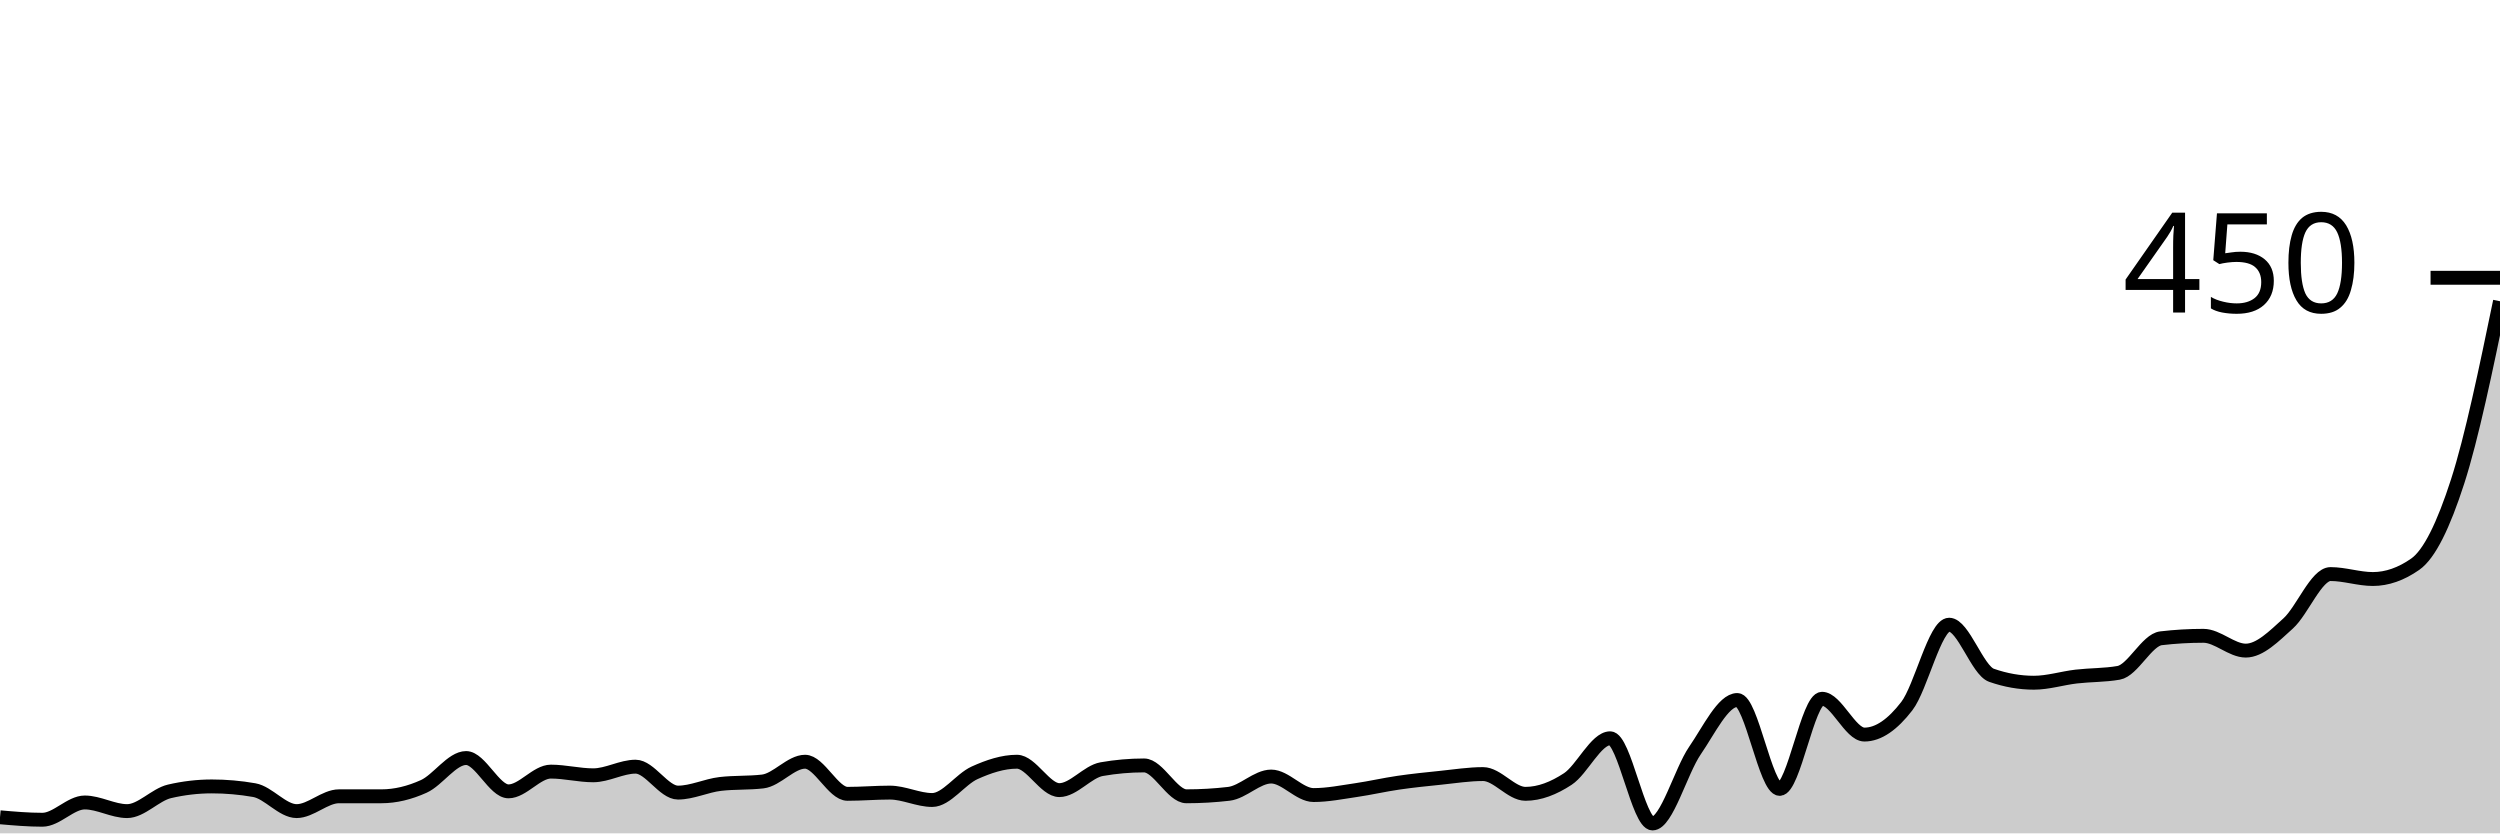
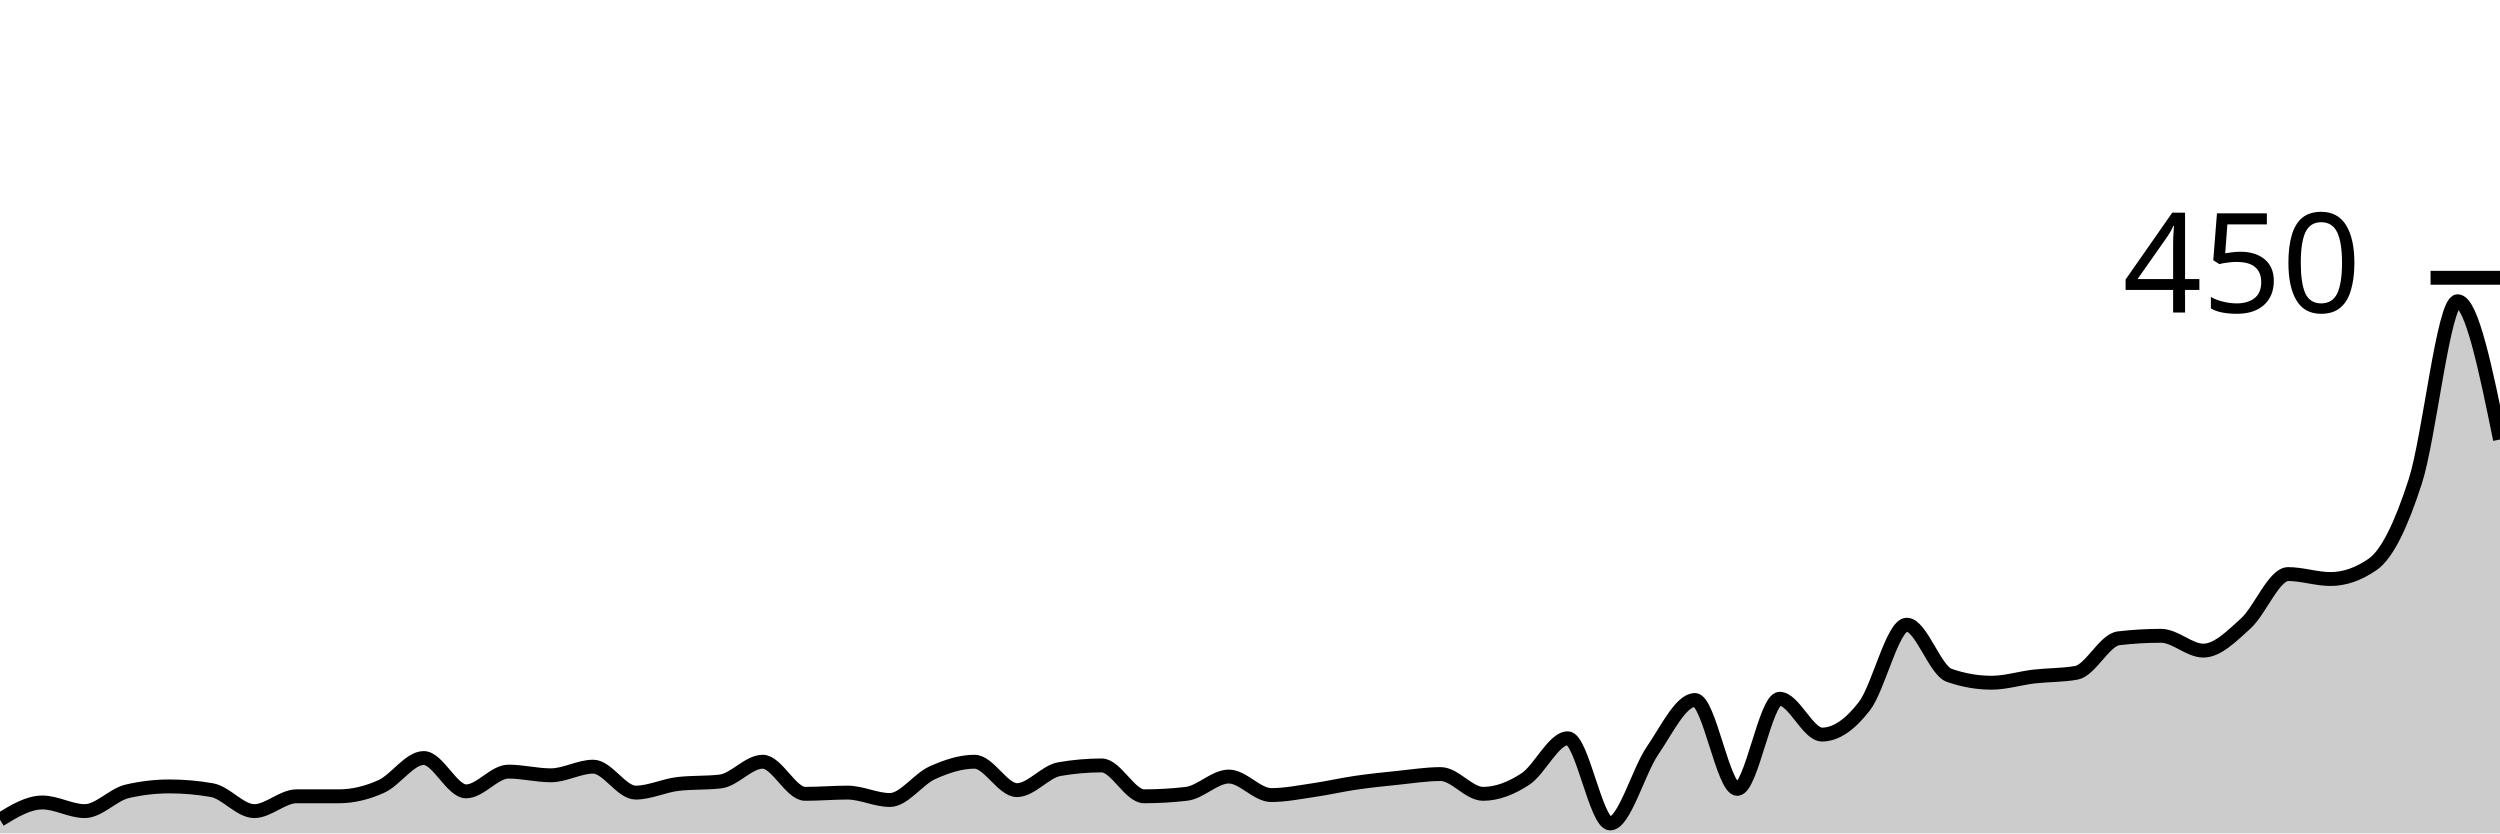
<svg xmlns="http://www.w3.org/2000/svg" viewBox="0 0 180 60">
  <g transform="translate(0,20)">
-     <path class="area" fill="rgba(0, 0, 0, 0.2)" d="M0,38.844C1.017,38.933,2.034,39.022,3.051,39.022C4.068,39.022,5.085,37.778,6.102,37.778C7.119,37.778,8.136,38.4,9.153,38.4C10.169,38.4,11.186,37.215,12.203,36.978C13.22,36.741,14.237,36.622,15.254,36.622C16.271,36.622,17.288,36.711,18.305,36.889C19.322,37.067,20.339,38.4,21.356,38.4C22.373,38.4,23.39,37.333,24.407,37.333C25.424,37.333,26.441,37.333,27.458,37.333C28.475,37.333,29.492,37.081,30.508,36.622C31.525,36.163,32.542,34.578,33.559,34.578C34.576,34.578,35.593,36.978,36.61,36.978C37.627,36.978,38.644,35.556,39.661,35.556C40.678,35.556,41.695,35.822,42.712,35.822C43.729,35.822,44.746,35.2,45.763,35.2C46.78,35.2,47.797,37.067,48.814,37.067C49.831,37.067,50.847,36.563,51.864,36.444C52.881,36.326,53.898,36.385,54.915,36.267C55.932,36.148,56.949,34.844,57.966,34.844C58.983,34.844,60,37.156,61.017,37.156C62.034,37.156,63.051,37.067,64.068,37.067C65.085,37.067,66.102,37.6,67.119,37.6C68.136,37.6,69.153,36.104,70.169,35.644C71.186,35.185,72.203,34.844,73.22,34.844C74.237,34.844,75.254,36.889,76.271,36.889C77.288,36.889,78.305,35.556,79.322,35.378C80.339,35.2,81.356,35.111,82.373,35.111C83.39,35.111,84.407,37.333,85.424,37.333C86.441,37.333,87.458,37.274,88.475,37.156C89.492,37.037,90.508,35.911,91.525,35.911C92.542,35.911,93.559,37.244,94.576,37.244C95.593,37.244,96.61,37.037,97.627,36.889C98.644,36.741,99.661,36.504,100.678,36.356C101.695,36.207,102.712,36.104,103.729,36C104.746,35.896,105.763,35.733,106.78,35.733C107.797,35.733,108.814,37.156,109.831,37.156C110.847,37.156,111.864,36.756,112.881,36.089C113.898,35.422,114.915,33.156,115.932,33.156C116.949,33.156,117.966,39.289,118.983,39.289C120,39.289,121.017,35.526,122.034,34.044C123.051,32.563,124.068,30.4,125.085,30.4C126.102,30.4,127.119,36.8,128.136,36.8C129.153,36.8,130.169,30.311,131.186,30.311C132.203,30.311,133.22,32.889,134.237,32.889C135.254,32.889,136.271,32.163,137.288,30.844C138.305,29.526,139.322,24.978,140.339,24.978C141.356,24.978,142.373,28.267,143.39,28.622C144.407,28.978,145.424,29.156,146.441,29.156C147.458,29.156,148.475,28.83,149.492,28.711C150.508,28.593,151.525,28.622,152.542,28.444C153.559,28.267,154.576,26.074,155.593,25.956C156.61,25.837,157.627,25.778,158.644,25.778C159.661,25.778,160.678,26.844,161.695,26.844C162.712,26.844,163.729,25.807,164.746,24.889C165.763,23.97,166.78,21.333,167.797,21.333C168.814,21.333,169.831,21.689,170.847,21.689C171.864,21.689,172.881,21.333,173.898,20.622C174.915,19.911,175.932,17.822,176.949,14.667C177.966,11.511,178.983,6.6,180,1.689L180,40C178.983,40,177.966,40,176.949,40C175.932,40,174.915,40,173.898,40C172.881,40,171.864,40,170.847,40C169.831,40,168.814,40,167.797,40C166.78,40,165.763,40,164.746,40C163.729,40,162.712,40,161.695,40C160.678,40,159.661,40,158.644,40C157.627,40,156.61,40,155.593,40C154.576,40,153.559,40,152.542,40C151.525,40,150.508,40,149.492,40C148.475,40,147.458,40,146.441,40C145.424,40,144.407,40,143.39,40C142.373,40,141.356,40,140.339,40C139.322,40,138.305,40,137.288,40C136.271,40,135.254,40,134.237,40C133.22,40,132.203,40,131.186,40C130.169,40,129.153,40,128.136,40C127.119,40,126.102,40,125.085,40C124.068,40,123.051,40,122.034,40C121.017,40,120,40,118.983,40C117.966,40,116.949,40,115.932,40C114.915,40,113.898,40,112.881,40C111.864,40,110.847,40,109.831,40C108.814,40,107.797,40,106.78,40C105.763,40,104.746,40,103.729,40C102.712,40,101.695,40,100.678,40C99.661,40,98.644,40,97.627,40C96.61,40,95.593,40,94.576,40C93.559,40,92.542,40,91.525,40C90.508,40,89.492,40,88.475,40C87.458,40,86.441,40,85.424,40C84.407,40,83.39,40,82.373,40C81.356,40,80.339,40,79.322,40C78.305,40,77.288,40,76.271,40C75.254,40,74.237,40,73.22,40C72.203,40,71.186,40,70.169,40C69.153,40,68.136,40,67.119,40C66.102,40,65.085,40,64.068,40C63.051,40,62.034,40,61.017,40C60,40,58.983,40,57.966,40C56.949,40,55.932,40,54.915,40C53.898,40,52.881,40,51.864,40C50.847,40,49.831,40,48.814,40C47.797,40,46.78,40,45.763,40C44.746,40,43.729,40,42.712,40C41.695,40,40.678,40,39.661,40C38.644,40,37.627,40,36.61,40C35.593,40,34.576,40,33.559,40C32.542,40,31.525,40,30.508,40C29.492,40,28.475,40,27.458,40C26.441,40,25.424,40,24.407,40C23.39,40,22.373,40,21.356,40C20.339,40,19.322,40,18.305,40C17.288,40,16.271,40,15.254,40C14.237,40,13.22,40,12.203,40C11.186,40,10.169,40,9.153,40C8.136,40,7.119,40,6.102,40C5.085,40,4.068,40,3.051,40C2.034,40,1.017,40,0,40Z" />
-     <path class="line" stroke="black" fill="none" d="M0,38.844C1.017,38.933,2.034,39.022,3.051,39.022C4.068,39.022,5.085,37.778,6.102,37.778C7.119,37.778,8.136,38.4,9.153,38.4C10.169,38.4,11.186,37.215,12.203,36.978C13.22,36.741,14.237,36.622,15.254,36.622C16.271,36.622,17.288,36.711,18.305,36.889C19.322,37.067,20.339,38.4,21.356,38.4C22.373,38.4,23.39,37.333,24.407,37.333C25.424,37.333,26.441,37.333,27.458,37.333C28.475,37.333,29.492,37.081,30.508,36.622C31.525,36.163,32.542,34.578,33.559,34.578C34.576,34.578,35.593,36.978,36.61,36.978C37.627,36.978,38.644,35.556,39.661,35.556C40.678,35.556,41.695,35.822,42.712,35.822C43.729,35.822,44.746,35.2,45.763,35.2C46.78,35.2,47.797,37.067,48.814,37.067C49.831,37.067,50.847,36.563,51.864,36.444C52.881,36.326,53.898,36.385,54.915,36.267C55.932,36.148,56.949,34.844,57.966,34.844C58.983,34.844,60,37.156,61.017,37.156C62.034,37.156,63.051,37.067,64.068,37.067C65.085,37.067,66.102,37.6,67.119,37.6C68.136,37.6,69.153,36.104,70.169,35.644C71.186,35.185,72.203,34.844,73.22,34.844C74.237,34.844,75.254,36.889,76.271,36.889C77.288,36.889,78.305,35.556,79.322,35.378C80.339,35.2,81.356,35.111,82.373,35.111C83.39,35.111,84.407,37.333,85.424,37.333C86.441,37.333,87.458,37.274,88.475,37.156C89.492,37.037,90.508,35.911,91.525,35.911C92.542,35.911,93.559,37.244,94.576,37.244C95.593,37.244,96.61,37.037,97.627,36.889C98.644,36.741,99.661,36.504,100.678,36.356C101.695,36.207,102.712,36.104,103.729,36C104.746,35.896,105.763,35.733,106.78,35.733C107.797,35.733,108.814,37.156,109.831,37.156C110.847,37.156,111.864,36.756,112.881,36.089C113.898,35.422,114.915,33.156,115.932,33.156C116.949,33.156,117.966,39.289,118.983,39.289C120,39.289,121.017,35.526,122.034,34.044C123.051,32.563,124.068,30.4,125.085,30.4C126.102,30.4,127.119,36.8,128.136,36.8C129.153,36.8,130.169,30.311,131.186,30.311C132.203,30.311,133.22,32.889,134.237,32.889C135.254,32.889,136.271,32.163,137.288,30.844C138.305,29.526,139.322,24.978,140.339,24.978C141.356,24.978,142.373,28.267,143.39,28.622C144.407,28.978,145.424,29.156,146.441,29.156C147.458,29.156,148.475,28.83,149.492,28.711C150.508,28.593,151.525,28.622,152.542,28.444C153.559,28.267,154.576,26.074,155.593,25.956C156.61,25.837,157.627,25.778,158.644,25.778C159.661,25.778,160.678,26.844,161.695,26.844C162.712,26.844,163.729,25.807,164.746,24.889C165.763,23.97,166.78,21.333,167.797,21.333C168.814,21.333,169.831,21.689,170.847,21.689C171.864,21.689,172.881,21.333,173.898,20.622C174.915,19.911,175.932,17.822,176.949,14.667C177.966,11.511,178.983,6.6,180,1.689" />
+     <path class="area" fill="rgba(0, 0, 0, 0.2)" d="M0,39.022C1.017,38.4,2.034,37.778,3.051,37.778C4.068,37.778,5.085,38.4,6.102,38.4C7.119,38.4,8.136,37.215,9.153,36.978C10.169,36.741,11.186,36.622,12.203,36.622C13.22,36.622,14.237,36.711,15.254,36.889C16.271,37.067,17.288,38.4,18.305,38.4C19.322,38.4,20.339,37.333,21.356,37.333C22.373,37.333,23.39,37.333,24.407,37.333C25.424,37.333,26.441,37.081,27.458,36.622C28.475,36.163,29.492,34.578,30.508,34.578C31.525,34.578,32.542,36.978,33.559,36.978C34.576,36.978,35.593,35.556,36.61,35.556C37.627,35.556,38.644,35.822,39.661,35.822C40.678,35.822,41.695,35.2,42.712,35.2C43.729,35.2,44.746,37.067,45.763,37.067C46.78,37.067,47.797,36.563,48.814,36.444C49.831,36.326,50.847,36.385,51.864,36.267C52.881,36.148,53.898,34.844,54.915,34.844C55.932,34.844,56.949,37.156,57.966,37.156C58.983,37.156,60,37.067,61.017,37.067C62.034,37.067,63.051,37.6,64.068,37.6C65.085,37.6,66.102,36.104,67.119,35.644C68.136,35.185,69.153,34.844,70.169,34.844C71.186,34.844,72.203,36.889,73.22,36.889C74.237,36.889,75.254,35.556,76.271,35.378C77.288,35.2,78.305,35.111,79.322,35.111C80.339,35.111,81.356,37.333,82.373,37.333C83.39,37.333,84.407,37.274,85.424,37.156C86.441,37.037,87.458,35.911,88.475,35.911C89.492,35.911,90.508,37.244,91.525,37.244C92.542,37.244,93.559,37.037,94.576,36.889C95.593,36.741,96.61,36.504,97.627,36.356C98.644,36.207,99.661,36.104,100.678,36C101.695,35.896,102.712,35.733,103.729,35.733C104.746,35.733,105.763,37.156,106.78,37.156C107.797,37.156,108.814,36.756,109.831,36.089C110.847,35.422,111.864,33.156,112.881,33.156C113.898,33.156,114.915,39.289,115.932,39.289C116.949,39.289,117.966,35.526,118.983,34.044C120,32.563,121.017,30.4,122.034,30.4C123.051,30.4,124.068,36.8,125.085,36.8C126.102,36.8,127.119,30.311,128.136,30.311C129.153,30.311,130.169,32.889,131.186,32.889C132.203,32.889,133.22,32.163,134.237,30.844C135.254,29.526,136.271,24.978,137.288,24.978C138.305,24.978,139.322,28.267,140.339,28.622C141.356,28.978,142.373,29.156,143.39,29.156C144.407,29.156,145.424,28.83,146.441,28.711C147.458,28.593,148.475,28.622,149.492,28.444C150.508,28.267,151.525,26.074,152.542,25.956C153.559,25.837,154.576,25.778,155.593,25.778C156.61,25.778,157.627,26.844,158.644,26.844C159.661,26.844,160.678,25.807,161.695,24.889C162.712,23.97,163.729,21.333,164.746,21.333C165.763,21.333,166.78,21.689,167.797,21.689C168.814,21.689,169.831,21.333,170.847,20.622C171.864,19.911,172.881,17.822,173.898,14.667C174.915,11.511,175.932,1.689,176.949,1.689C177.966,1.689,178.983,6.667,180,11.644L180,40C178.983,40,177.966,40,176.949,40C175.932,40,174.915,40,173.898,40C172.881,40,171.864,40,170.847,40C169.831,40,168.814,40,167.797,40C166.78,40,165.763,40,164.746,40C163.729,40,162.712,40,161.695,40C160.678,40,159.661,40,158.644,40C157.627,40,156.61,40,155.593,40C154.576,40,153.559,40,152.542,40C151.525,40,150.508,40,149.492,40C148.475,40,147.458,40,146.441,40C145.424,40,144.407,40,143.39,40C142.373,40,141.356,40,140.339,40C139.322,40,138.305,40,137.288,40C136.271,40,135.254,40,134.237,40C133.22,40,132.203,40,131.186,40C130.169,40,129.153,40,128.136,40C127.119,40,126.102,40,125.085,40C124.068,40,123.051,40,122.034,40C121.017,40,120,40,118.983,40C117.966,40,116.949,40,115.932,40C114.915,40,113.898,40,112.881,40C111.864,40,110.847,40,109.831,40C108.814,40,107.797,40,106.78,40C105.763,40,104.746,40,103.729,40C102.712,40,101.695,40,100.678,40C99.661,40,98.644,40,97.627,40C96.61,40,95.593,40,94.576,40C93.559,40,92.542,40,91.525,40C90.508,40,89.492,40,88.475,40C87.458,40,86.441,40,85.424,40C84.407,40,83.39,40,82.373,40C81.356,40,80.339,40,79.322,40C78.305,40,77.288,40,76.271,40C75.254,40,74.237,40,73.22,40C72.203,40,71.186,40,70.169,40C69.153,40,68.136,40,67.119,40C66.102,40,65.085,40,64.068,40C63.051,40,62.034,40,61.017,40C60,40,58.983,40,57.966,40C56.949,40,55.932,40,54.915,40C53.898,40,52.881,40,51.864,40C50.847,40,49.831,40,48.814,40C47.797,40,46.78,40,45.763,40C44.746,40,43.729,40,42.712,40C41.695,40,40.678,40,39.661,40C38.644,40,37.627,40,36.61,40C35.593,40,34.576,40,33.559,40C32.542,40,31.525,40,30.508,40C29.492,40,28.475,40,27.458,40C26.441,40,25.424,40,24.407,40C23.39,40,22.373,40,21.356,40C20.339,40,19.322,40,18.305,40C17.288,40,16.271,40,15.254,40C14.237,40,13.22,40,12.203,40C11.186,40,10.169,40,9.153,40C8.136,40,7.119,40,6.102,40C5.085,40,4.068,40,3.051,40C2.034,40,1.017,40,0,40Z" />
+     <path class="line" stroke="black" fill="none" d="M0,39.022C1.017,38.4,2.034,37.778,3.051,37.778C4.068,37.778,5.085,38.4,6.102,38.4C7.119,38.4,8.136,37.215,9.153,36.978C10.169,36.741,11.186,36.622,12.203,36.622C13.22,36.622,14.237,36.711,15.254,36.889C16.271,37.067,17.288,38.4,18.305,38.4C19.322,38.4,20.339,37.333,21.356,37.333C22.373,37.333,23.39,37.333,24.407,37.333C25.424,37.333,26.441,37.081,27.458,36.622C28.475,36.163,29.492,34.578,30.508,34.578C31.525,34.578,32.542,36.978,33.559,36.978C34.576,36.978,35.593,35.556,36.61,35.556C37.627,35.556,38.644,35.822,39.661,35.822C40.678,35.822,41.695,35.2,42.712,35.2C43.729,35.2,44.746,37.067,45.763,37.067C46.78,37.067,47.797,36.563,48.814,36.444C49.831,36.326,50.847,36.385,51.864,36.267C52.881,36.148,53.898,34.844,54.915,34.844C55.932,34.844,56.949,37.156,57.966,37.156C58.983,37.156,60,37.067,61.017,37.067C62.034,37.067,63.051,37.6,64.068,37.6C65.085,37.6,66.102,36.104,67.119,35.644C68.136,35.185,69.153,34.844,70.169,34.844C71.186,34.844,72.203,36.889,73.22,36.889C74.237,36.889,75.254,35.556,76.271,35.378C77.288,35.2,78.305,35.111,79.322,35.111C80.339,35.111,81.356,37.333,82.373,37.333C83.39,37.333,84.407,37.274,85.424,37.156C86.441,37.037,87.458,35.911,88.475,35.911C89.492,35.911,90.508,37.244,91.525,37.244C92.542,37.244,93.559,37.037,94.576,36.889C95.593,36.741,96.61,36.504,97.627,36.356C98.644,36.207,99.661,36.104,100.678,36C101.695,35.896,102.712,35.733,103.729,35.733C104.746,35.733,105.763,37.156,106.78,37.156C107.797,37.156,108.814,36.756,109.831,36.089C110.847,35.422,111.864,33.156,112.881,33.156C113.898,33.156,114.915,39.289,115.932,39.289C116.949,39.289,117.966,35.526,118.983,34.044C120,32.563,121.017,30.4,122.034,30.4C123.051,30.4,124.068,36.8,125.085,36.8C126.102,36.8,127.119,30.311,128.136,30.311C129.153,30.311,130.169,32.889,131.186,32.889C132.203,32.889,133.22,32.163,134.237,30.844C135.254,29.526,136.271,24.978,137.288,24.978C138.305,24.978,139.322,28.267,140.339,28.622C141.356,28.978,142.373,29.156,143.39,29.156C144.407,29.156,145.424,28.83,146.441,28.711C147.458,28.593,148.475,28.622,149.492,28.444C150.508,28.267,151.525,26.074,152.542,25.956C153.559,25.837,154.576,25.778,155.593,25.778C156.61,25.778,157.627,26.844,158.644,26.844C159.661,26.844,160.678,25.807,161.695,24.889C162.712,23.97,163.729,21.333,164.746,21.333C165.763,21.333,166.78,21.689,167.797,21.689C168.814,21.689,169.831,21.333,170.847,20.622C171.864,19.911,172.881,17.822,173.898,14.667C174.915,11.511,175.932,1.689,176.949,1.689C177.966,1.689,178.983,6.667,180,11.644" />
    <path class="axis-ceiling" stroke-width="1" stroke="black" fill="none" d="M175,0L180,0" />
    <text class="axis-ceiling-label" font-family="sans-serif" text-anchor="end" font-size="10px" x="170" y="2.5">450</text>
  </g>
</svg>
